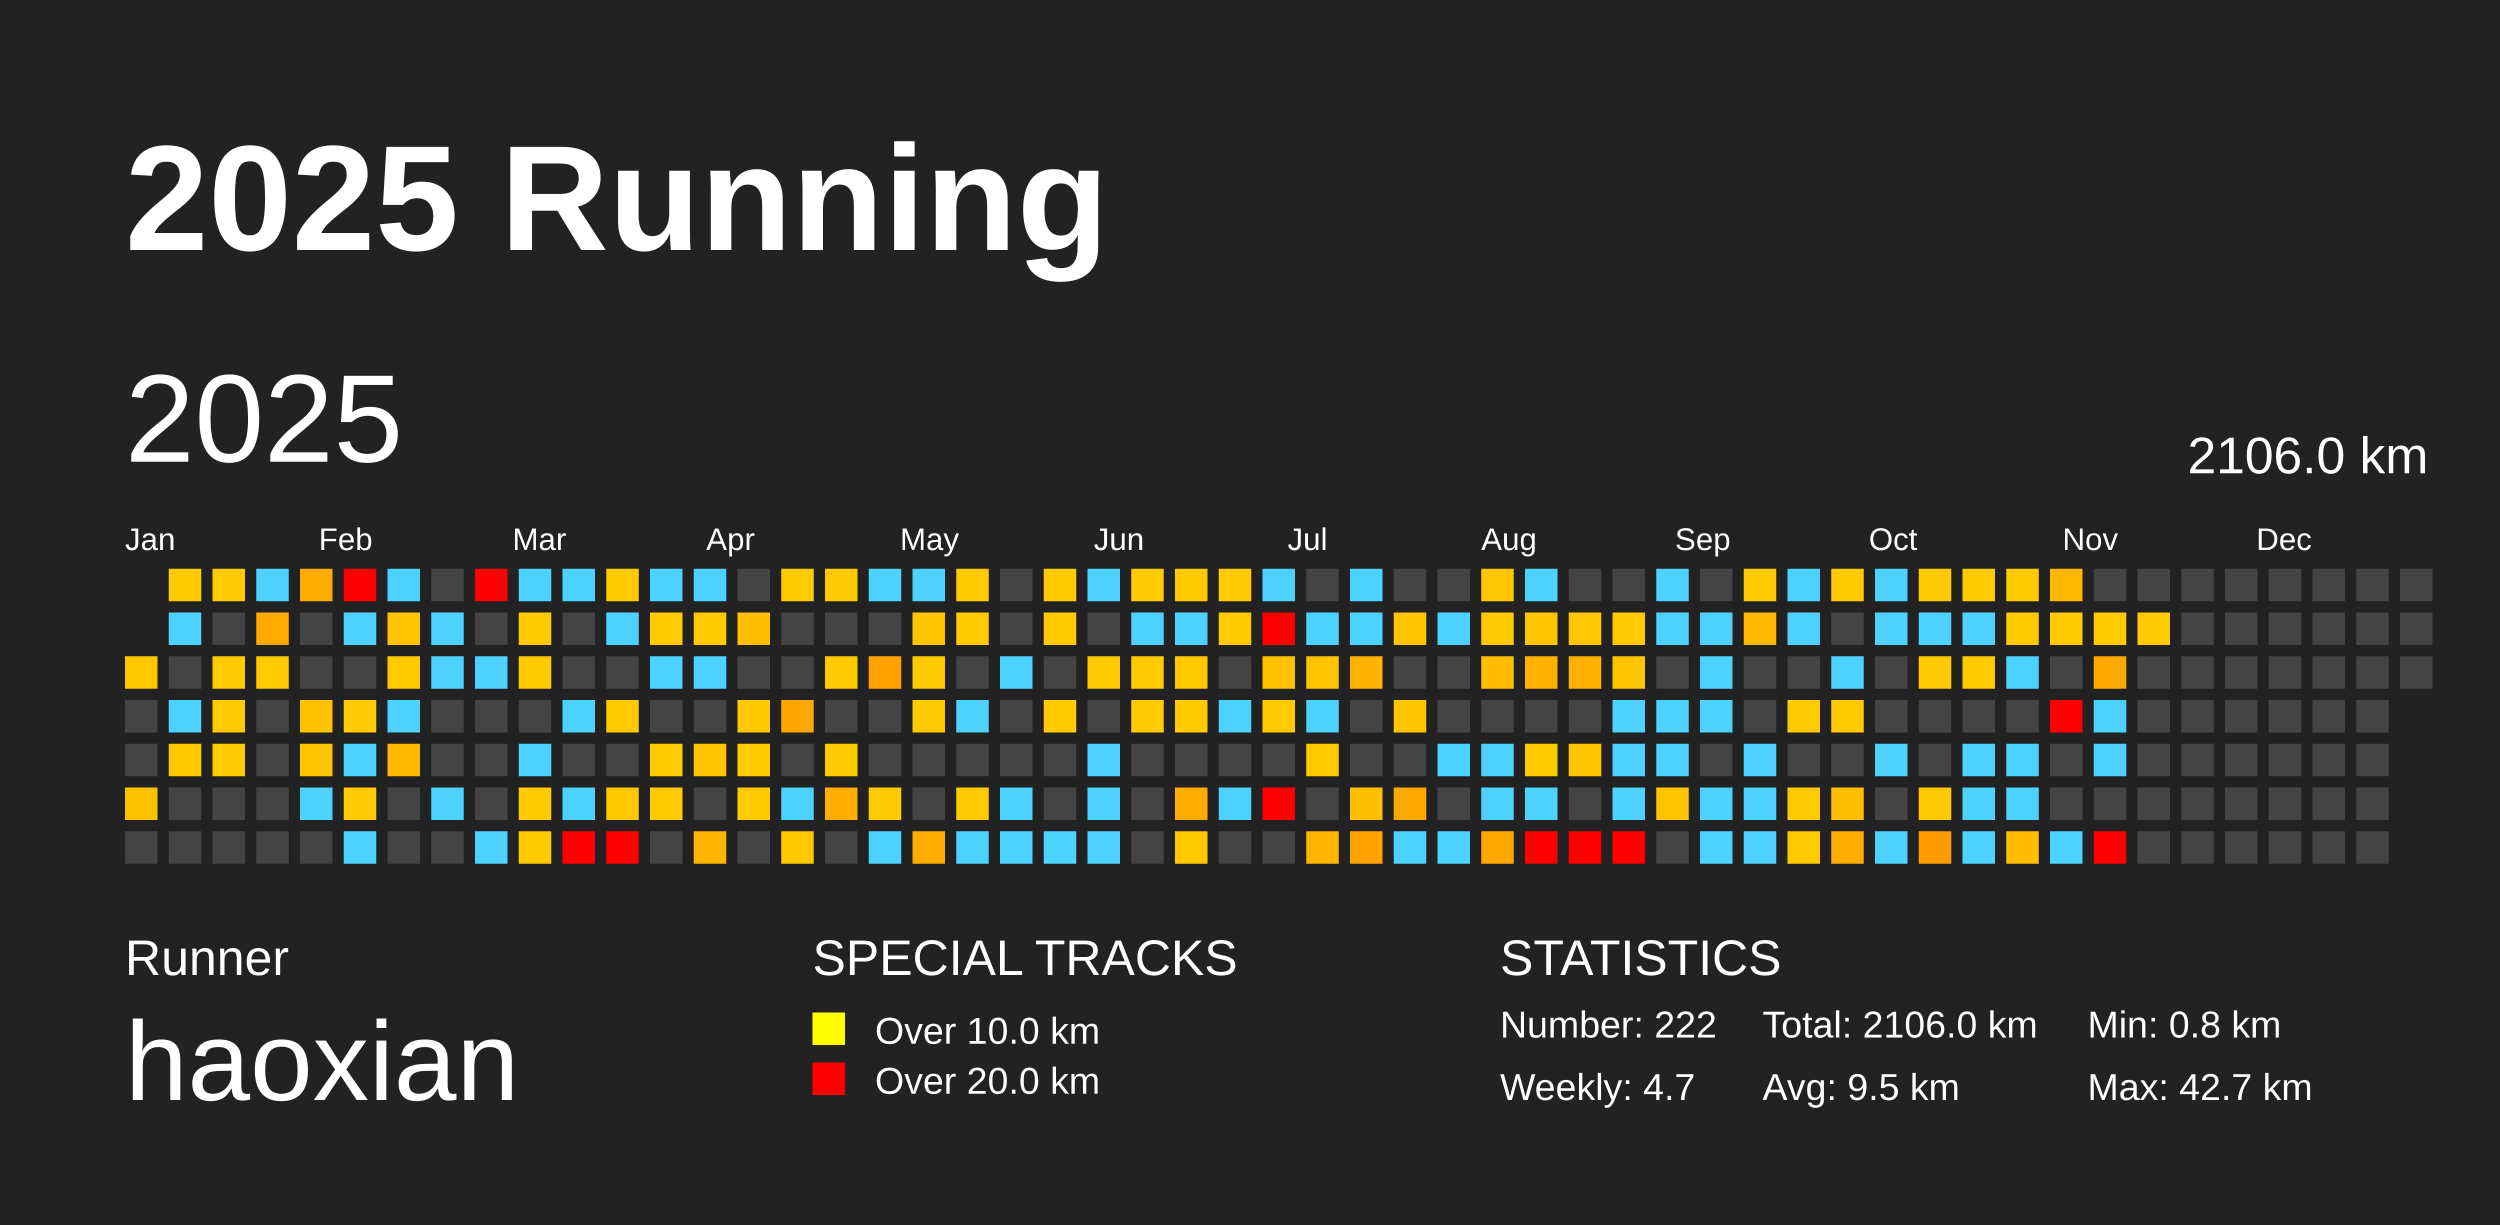
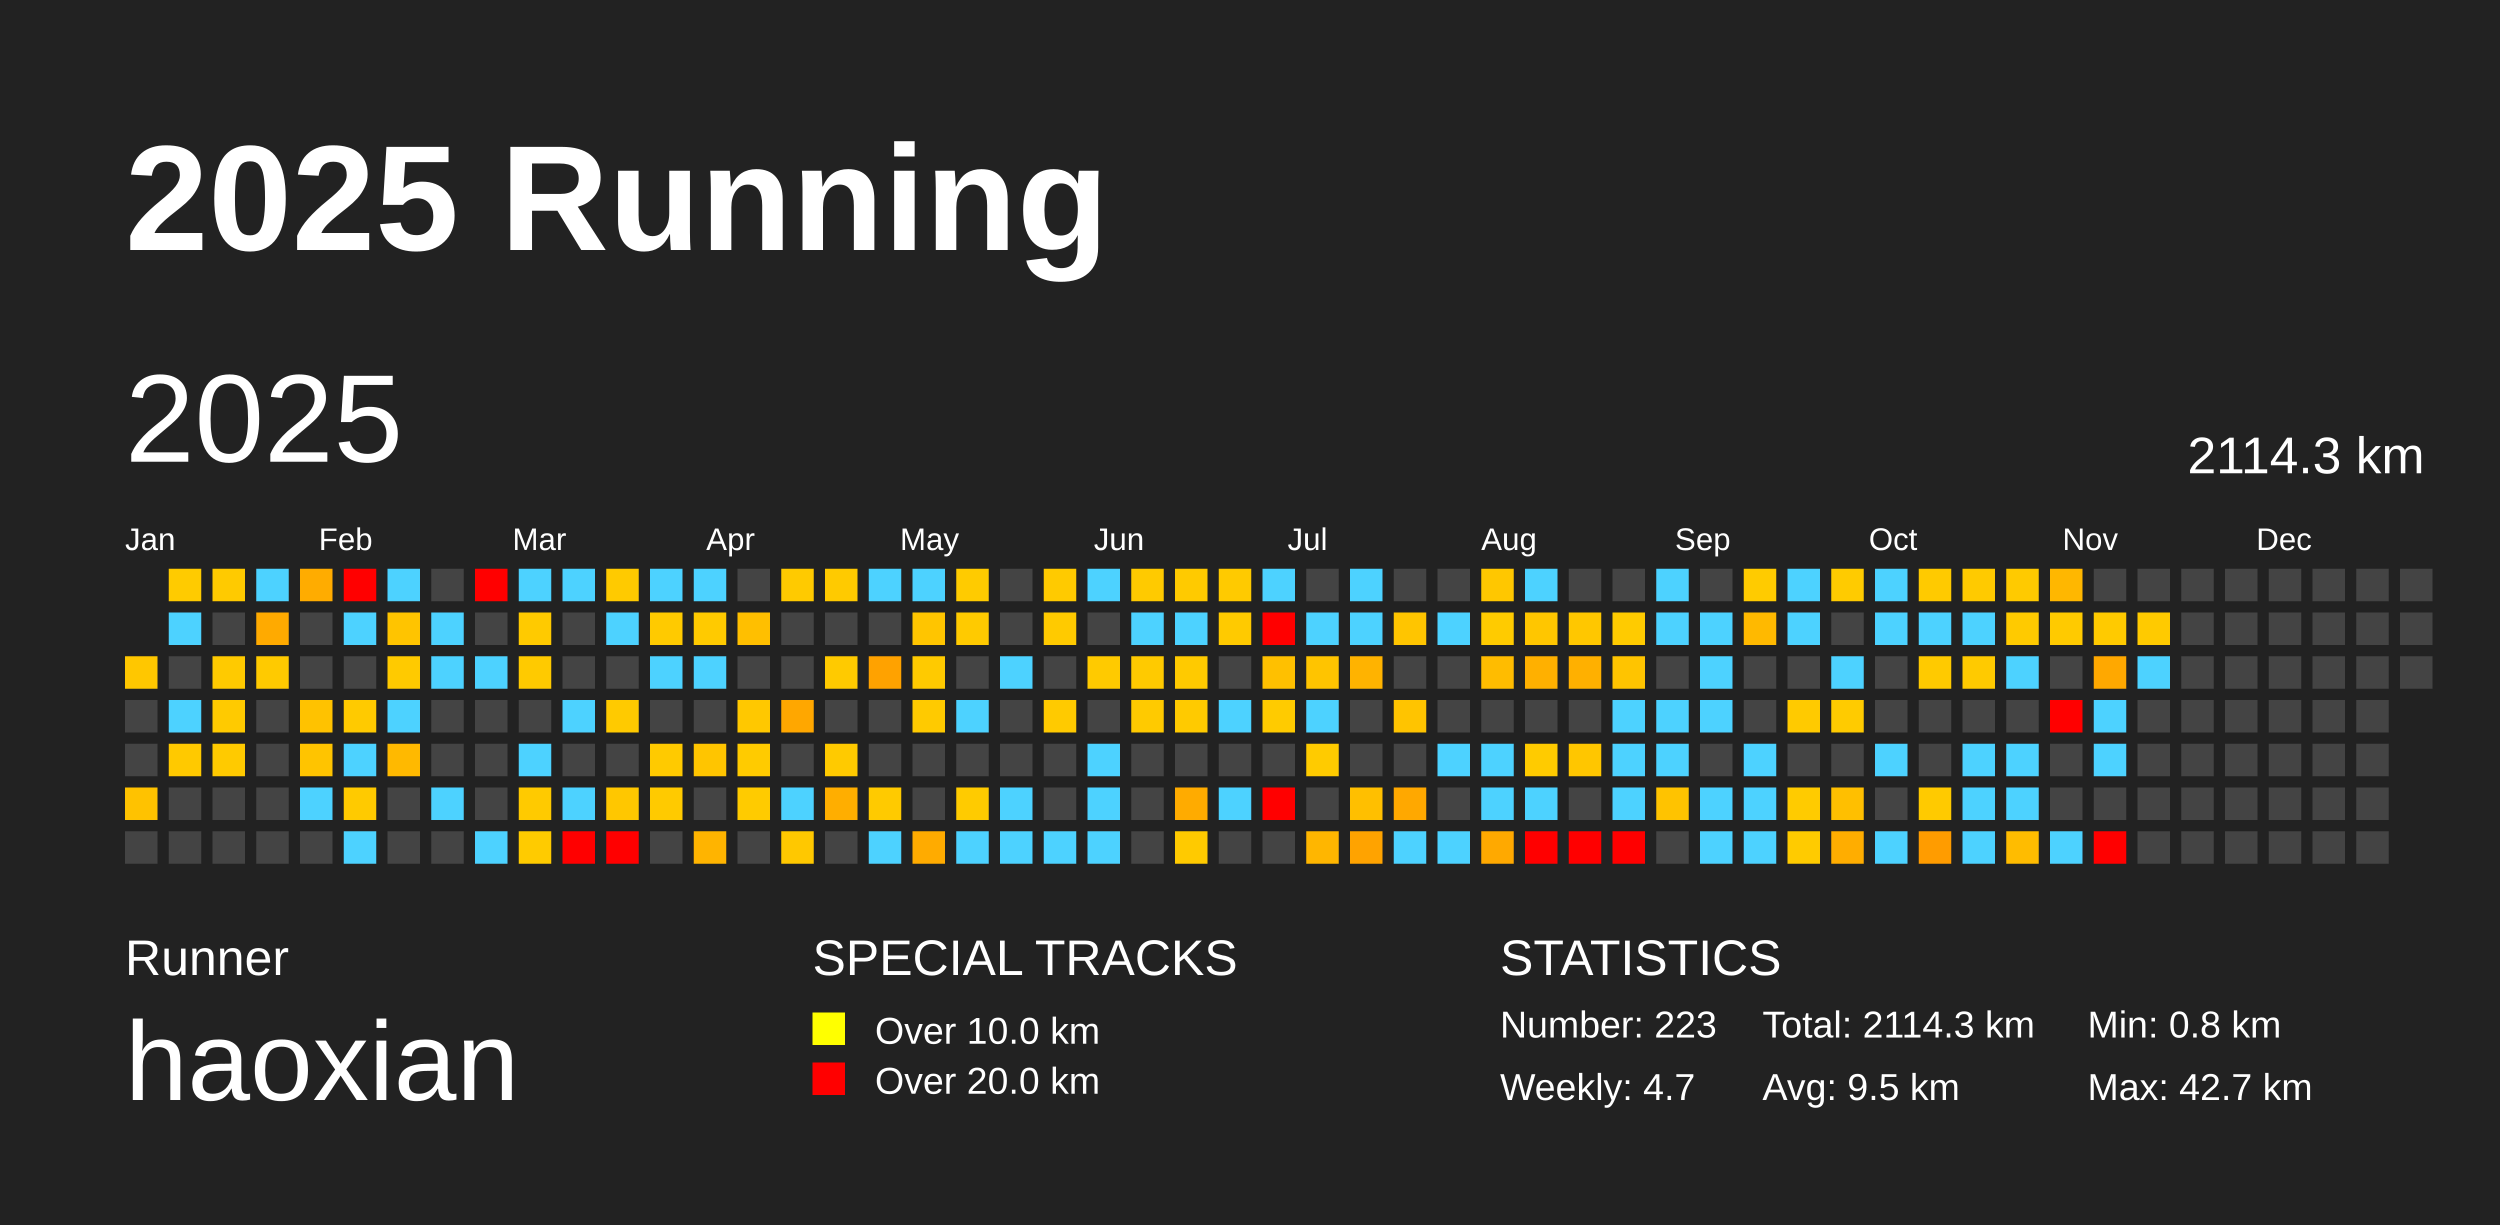
<svg xmlns="http://www.w3.org/2000/svg" baseProfile="full" height="98mm" version="1.1" viewBox="0,0,200,98" width="200mm">
  <defs />
  <rect fill="#222222" height="98" width="200" x="0" y="0" />
  <text fill="#FFFFFF" style="font-size:12px; font-family:Arial; font-weight:bold;" x="10" y="20">2025 Running</text>
  <text fill="#FFFFFF" style="font-size:4px; font-family:Arial" x="10" y="78">Runner</text>
  <text fill="#FFFFFF" style="font-size:9px; font-family:Arial" x="10" y="88">haoxian</text>
  <text fill="#FFFFFF" style="font-size:4px; font-family:Arial" x="65" y="78">SPECIAL TRACKS</text>
  <rect fill="yellow" height="2.6" width="2.6" x="65" y="81" />
  <text fill="#FFFFFF" style="font-size:3px; font-family:Arial" x="70" y="83.5">Over 10.0 km</text>
  <rect fill="red" height="2.6" width="2.6" x="65" y="85" />
  <text fill="#FFFFFF" style="font-size:3px; font-family:Arial" x="70" y="87.5">Over 20.0 km</text>
  <text fill="#FFFFFF" style="font-size:4px; font-family:Arial" x="120" y="78">STATISTICS</text>
-   <text fill="#FFFFFF" style="font-size:3px; font-family:Arial" x="120" y="83">Number: 222</text>
+   <text fill="#FFFFFF" style="font-size:3px; font-family:Arial" x="120" y="83">Number: 223</text>
  <text fill="#FFFFFF" style="font-size:3px; font-family:Arial" x="120" y="88">Weekly: 4.7</text>
-   <text fill="#FFFFFF" style="font-size:3px; font-family:Arial" x="141" y="83">Total: 2106.0 km</text>
+   <text fill="#FFFFFF" style="font-size:3px; font-family:Arial" x="141" y="83">Total: 2114.3 km</text>
  <text fill="#FFFFFF" style="font-size:3px; font-family:Arial" x="141" y="88">Avg: 9.5 km</text>
  <text fill="#FFFFFF" style="font-size:3px; font-family:Arial" x="167" y="83">Min: 0.8 km</text>
  <text fill="#FFFFFF" style="font-size:3px; font-family:Arial" x="167" y="88">Max: 42.7 km</text>
  <text dominant-baseline="hanging" fill="#FFFFFF" style="font-size:10.0px; font-family:Arial;" x="10" y="30">2025</text>
-   <text dominant-baseline="hanging" fill="#FFFFFF" style="font-size:4.125px; font-family:Arial;" x="175" y="35">2106.0 km</text>
+   <text dominant-baseline="hanging" fill="#FFFFFF" style="font-size:4.125px; font-family:Arial;" x="175" y="35">2114.3 km</text>
  <text fill="#FFFFFF" style="font-size:2.5px; font-family:Arial" x="10.0" y="44">Jan</text>
  <text fill="#FFFFFF" style="font-size:2.5px; font-family:Arial" x="25.5" y="44">Feb</text>
  <text fill="#FFFFFF" style="font-size:2.5px; font-family:Arial" x="41.0" y="44">Mar</text>
  <text fill="#FFFFFF" style="font-size:2.5px; font-family:Arial" x="56.5" y="44">Apr</text>
  <text fill="#FFFFFF" style="font-size:2.5px; font-family:Arial" x="72.0" y="44">May</text>
  <text fill="#FFFFFF" style="font-size:2.5px; font-family:Arial" x="87.5" y="44">Jun</text>
  <text fill="#FFFFFF" style="font-size:2.5px; font-family:Arial" x="103.0" y="44">Jul</text>
  <text fill="#FFFFFF" style="font-size:2.5px; font-family:Arial" x="118.5" y="44">Aug</text>
  <text fill="#FFFFFF" style="font-size:2.5px; font-family:Arial" x="134.0" y="44">Sep</text>
  <text fill="#FFFFFF" style="font-size:2.5px; font-family:Arial" x="149.5" y="44">Oct</text>
  <text fill="#FFFFFF" style="font-size:2.5px; font-family:Arial" x="165.0" y="44">Nov</text>
  <text fill="#FFFFFF" style="font-size:2.5px; font-family:Arial" x="180.5" y="44">Dec</text>
  <rect fill="#ffc700" height="2.6" width="2.6" x="10.0" y="52.5" />
  <rect fill="#444444" height="2.6" width="2.6" x="10.0" y="56.0" />
  <rect fill="#444444" height="2.6" width="2.6" x="10.0" y="59.5" />
  <rect fill="#ffc200" height="2.6" width="2.6" x="10.0" y="63.0" />
  <rect fill="#444444" height="2.6" width="2.6" x="10.0" y="66.5" />
  <rect fill="#ffcb00" height="2.6" width="2.6" x="13.5" y="45.5" />
  <rect fill="#4dd2ff" height="2.6" width="2.6" x="13.5" y="49.0" />
  <rect fill="#444444" height="2.6" width="2.6" x="13.5" y="52.5" />
  <rect fill="#4dd2ff" height="2.6" width="2.6" x="13.5" y="56.0" />
  <rect fill="#ffc900" height="2.6" width="2.6" x="13.5" y="59.5" />
  <rect fill="#444444" height="2.6" width="2.6" x="13.5" y="63.0" />
  <rect fill="#444444" height="2.6" width="2.6" x="13.5" y="66.5" />
  <rect fill="#ffca00" height="2.6" width="2.6" x="17.0" y="45.5" />
  <rect fill="#444444" height="2.6" width="2.6" x="17.0" y="49.0" />
  <rect fill="#ffca00" height="2.6" width="2.6" x="17.0" y="52.5" />
  <rect fill="#ffca00" height="2.6" width="2.6" x="17.0" y="56.0" />
  <rect fill="#ffca00" height="2.6" width="2.6" x="17.0" y="59.5" />
  <rect fill="#444444" height="2.6" width="2.6" x="17.0" y="63.0" />
  <rect fill="#444444" height="2.6" width="2.6" x="17.0" y="66.5" />
  <rect fill="#4dd2ff" height="2.6" width="2.6" x="20.5" y="45.5" />
  <rect fill="#ffaa00" height="2.6" width="2.6" x="20.5" y="49.0" />
  <rect fill="#ffca00" height="2.6" width="2.6" x="20.5" y="52.5" />
  <rect fill="#444444" height="2.6" width="2.6" x="20.5" y="56.0" />
  <rect fill="#444444" height="2.6" width="2.6" x="20.5" y="59.5" />
  <rect fill="#444444" height="2.6" width="2.6" x="20.5" y="63.0" />
  <rect fill="#444444" height="2.6" width="2.6" x="20.5" y="66.5" />
  <rect fill="#ffac00" height="2.6" width="2.6" x="24.0" y="45.5" />
  <rect fill="#444444" height="2.6" width="2.6" x="24.0" y="49.0" />
  <rect fill="#444444" height="2.6" width="2.6" x="24.0" y="52.5" />
  <rect fill="#ffc200" height="2.6" width="2.6" x="24.0" y="56.0" />
  <rect fill="#ffc400" height="2.6" width="2.6" x="24.0" y="59.5" />
  <rect fill="#4dd2ff" height="2.6" width="2.6" x="24.0" y="63.0" />
  <rect fill="#444444" height="2.6" width="2.6" x="24.0" y="66.5" />
  <rect fill="red" height="2.6" width="2.6" x="27.5" y="45.5" />
  <rect fill="#4dd2ff" height="2.6" width="2.6" x="27.5" y="49.0" />
  <rect fill="#444444" height="2.6" width="2.6" x="27.5" y="52.5" />
  <rect fill="#ffca00" height="2.6" width="2.6" x="27.5" y="56.0" />
  <rect fill="#4dd2ff" height="2.6" width="2.6" x="27.5" y="59.5" />
  <rect fill="#ffca00" height="2.6" width="2.6" x="27.5" y="63.0" />
  <rect fill="#4dd2ff" height="2.6" width="2.6" x="27.5" y="66.5" />
  <rect fill="#4dd2ff" height="2.6" width="2.6" x="31.0" y="45.5" />
  <rect fill="#ffc400" height="2.6" width="2.6" x="31.0" y="49.0" />
  <rect fill="#ffca00" height="2.6" width="2.6" x="31.0" y="52.5" />
  <rect fill="#4dd2ff" height="2.6" width="2.6" x="31.0" y="56.0" />
  <rect fill="#ffb900" height="2.6" width="2.6" x="31.0" y="59.5" />
  <rect fill="#444444" height="2.6" width="2.6" x="31.0" y="63.0" />
  <rect fill="#444444" height="2.6" width="2.6" x="31.0" y="66.5" />
  <rect fill="#444444" height="2.6" width="2.6" x="34.5" y="45.5" />
  <rect fill="#4dd2ff" height="2.6" width="2.6" x="34.5" y="49.0" />
  <rect fill="#4dd2ff" height="2.6" width="2.6" x="34.5" y="52.5" />
  <rect fill="#444444" height="2.6" width="2.6" x="34.5" y="56.0" />
  <rect fill="#444444" height="2.6" width="2.6" x="34.5" y="59.5" />
  <rect fill="#4dd2ff" height="2.6" width="2.6" x="34.5" y="63.0" />
  <rect fill="#444444" height="2.6" width="2.6" x="34.5" y="66.5" />
  <rect fill="red" height="2.6" width="2.6" x="38.0" y="45.5" />
  <rect fill="#444444" height="2.6" width="2.6" x="38.0" y="49.0" />
  <rect fill="#4dd2ff" height="2.6" width="2.6" x="38.0" y="52.5" />
  <rect fill="#444444" height="2.6" width="2.6" x="38.0" y="56.0" />
  <rect fill="#444444" height="2.6" width="2.6" x="38.0" y="59.5" />
  <rect fill="#444444" height="2.6" width="2.6" x="38.0" y="63.0" />
  <rect fill="#4dd2ff" height="2.6" width="2.6" x="38.0" y="66.5" />
  <rect fill="#4dd2ff" height="2.6" width="2.6" x="41.5" y="45.5" />
  <rect fill="#ffca00" height="2.6" width="2.6" x="41.5" y="49.0" />
  <rect fill="#ffca00" height="2.6" width="2.6" x="41.5" y="52.5" />
  <rect fill="#444444" height="2.6" width="2.6" x="41.5" y="56.0" />
  <rect fill="#4dd2ff" height="2.6" width="2.6" x="41.5" y="59.5" />
  <rect fill="#ffca00" height="2.6" width="2.6" x="41.5" y="63.0" />
  <rect fill="#ffcb00" height="2.6" width="2.6" x="41.5" y="66.5" />
  <rect fill="#4dd2ff" height="2.6" width="2.6" x="45.0" y="45.5" />
  <rect fill="#444444" height="2.6" width="2.6" x="45.0" y="49.0" />
  <rect fill="#444444" height="2.6" width="2.6" x="45.0" y="52.5" />
  <rect fill="#4dd2ff" height="2.6" width="2.6" x="45.0" y="56.0" />
  <rect fill="#444444" height="2.6" width="2.6" x="45.0" y="59.5" />
  <rect fill="#4dd2ff" height="2.6" width="2.6" x="45.0" y="63.0" />
  <rect fill="red" height="2.6" width="2.6" x="45.0" y="66.5" />
  <rect fill="#ffca00" height="2.6" width="2.6" x="48.5" y="45.5" />
  <rect fill="#4dd2ff" height="2.6" width="2.6" x="48.5" y="49.0" />
  <rect fill="#444444" height="2.6" width="2.6" x="48.5" y="52.5" />
  <rect fill="#ffca00" height="2.6" width="2.6" x="48.5" y="56.0" />
  <rect fill="#444444" height="2.6" width="2.6" x="48.5" y="59.5" />
  <rect fill="#ffc700" height="2.6" width="2.6" x="48.5" y="63.0" />
  <rect fill="red" height="2.6" width="2.6" x="48.5" y="66.5" />
  <rect fill="#4dd2ff" height="2.6" width="2.6" x="52.0" y="45.5" />
  <rect fill="#ffca00" height="2.6" width="2.6" x="52.0" y="49.0" />
  <rect fill="#4dd2ff" height="2.6" width="2.6" x="52.0" y="52.5" />
  <rect fill="#444444" height="2.6" width="2.6" x="52.0" y="56.0" />
  <rect fill="#ffca00" height="2.6" width="2.6" x="52.0" y="59.5" />
  <rect fill="#ffca00" height="2.6" width="2.6" x="52.0" y="63.0" />
  <rect fill="#444444" height="2.6" width="2.6" x="52.0" y="66.5" />
  <rect fill="#4dd2ff" height="2.6" width="2.6" x="55.5" y="45.5" />
  <rect fill="#ffca00" height="2.6" width="2.6" x="55.5" y="49.0" />
  <rect fill="#4dd2ff" height="2.6" width="2.6" x="55.5" y="52.5" />
  <rect fill="#444444" height="2.6" width="2.6" x="55.5" y="56.0" />
  <rect fill="#ffc500" height="2.6" width="2.6" x="55.5" y="59.5" />
  <rect fill="#444444" height="2.6" width="2.6" x="55.5" y="63.0" />
  <rect fill="#ffb400" height="2.6" width="2.6" x="55.5" y="66.5" />
  <rect fill="#444444" height="2.6" width="2.6" x="59.0" y="45.5" />
  <rect fill="#ffbf00" height="2.6" width="2.6" x="59.0" y="49.0" />
  <rect fill="#444444" height="2.6" width="2.6" x="59.0" y="52.5" />
  <rect fill="#ffc800" height="2.6" width="2.6" x="59.0" y="56.0" />
  <rect fill="#ffcb00" height="2.6" width="2.6" x="59.0" y="59.5" />
  <rect fill="#ffcb00" height="2.6" width="2.6" x="59.0" y="63.0" />
  <rect fill="#444444" height="2.6" width="2.6" x="59.0" y="66.5" />
  <rect fill="#ffca00" height="2.6" width="2.6" x="62.5" y="45.5" />
  <rect fill="#444444" height="2.6" width="2.6" x="62.5" y="49.0" />
  <rect fill="#444444" height="2.6" width="2.6" x="62.5" y="52.5" />
  <rect fill="#ffa700" height="2.6" width="2.6" x="62.5" y="56.0" />
  <rect fill="#444444" height="2.6" width="2.6" x="62.5" y="59.5" />
  <rect fill="#4dd2ff" height="2.6" width="2.6" x="62.5" y="63.0" />
  <rect fill="#ffc800" height="2.6" width="2.6" x="62.5" y="66.5" />
  <rect fill="#ffca00" height="2.6" width="2.6" x="66.0" y="45.5" />
  <rect fill="#444444" height="2.6" width="2.6" x="66.0" y="49.0" />
  <rect fill="#ffca00" height="2.6" width="2.6" x="66.0" y="52.5" />
  <rect fill="#444444" height="2.6" width="2.6" x="66.0" y="56.0" />
  <rect fill="#ffca00" height="2.6" width="2.6" x="66.0" y="59.5" />
  <rect fill="#ffae00" height="2.6" width="2.6" x="66.0" y="63.0" />
  <rect fill="#444444" height="2.6" width="2.6" x="66.0" y="66.5" />
  <rect fill="#4dd2ff" height="2.6" width="2.6" x="69.5" y="45.5" />
  <rect fill="#444444" height="2.6" width="2.6" x="69.5" y="49.0" />
  <rect fill="#ffa200" height="2.6" width="2.6" x="69.5" y="52.5" />
  <rect fill="#444444" height="2.6" width="2.6" x="69.5" y="56.0" />
  <rect fill="#444444" height="2.6" width="2.6" x="69.5" y="59.5" />
  <rect fill="#ffca00" height="2.6" width="2.6" x="69.5" y="63.0" />
  <rect fill="#4dd2ff" height="2.6" width="2.6" x="69.5" y="66.5" />
  <rect fill="#4dd2ff" height="2.6" width="2.6" x="73.0" y="45.5" />
  <rect fill="#ffc500" height="2.6" width="2.6" x="73.0" y="49.0" />
  <rect fill="#ffca00" height="2.6" width="2.6" x="73.0" y="52.5" />
  <rect fill="#ffca00" height="2.6" width="2.6" x="73.0" y="56.0" />
  <rect fill="#444444" height="2.6" width="2.6" x="73.0" y="59.5" />
  <rect fill="#444444" height="2.6" width="2.6" x="73.0" y="63.0" />
  <rect fill="#ffab00" height="2.6" width="2.6" x="73.0" y="66.5" />
  <rect fill="#ffcb00" height="2.6" width="2.6" x="76.5" y="45.5" />
  <rect fill="#ffca00" height="2.6" width="2.6" x="76.5" y="49.0" />
  <rect fill="#444444" height="2.6" width="2.6" x="76.5" y="52.5" />
  <rect fill="#4dd2ff" height="2.6" width="2.6" x="76.5" y="56.0" />
  <rect fill="#444444" height="2.6" width="2.6" x="76.5" y="59.5" />
  <rect fill="#ffcb00" height="2.6" width="2.6" x="76.5" y="63.0" />
  <rect fill="#4dd2ff" height="2.6" width="2.6" x="76.5" y="66.5" />
  <rect fill="#444444" height="2.6" width="2.6" x="80.0" y="45.5" />
  <rect fill="#444444" height="2.6" width="2.6" x="80.0" y="49.0" />
  <rect fill="#4dd2ff" height="2.6" width="2.6" x="80.0" y="52.5" />
  <rect fill="#444444" height="2.6" width="2.6" x="80.0" y="56.0" />
  <rect fill="#444444" height="2.6" width="2.6" x="80.0" y="59.5" />
  <rect fill="#4dd2ff" height="2.6" width="2.6" x="80.0" y="63.0" />
  <rect fill="#4dd2ff" height="2.6" width="2.6" x="80.0" y="66.5" />
  <rect fill="#ffca00" height="2.6" width="2.6" x="83.5" y="45.5" />
  <rect fill="#ffca00" height="2.6" width="2.6" x="83.5" y="49.0" />
  <rect fill="#444444" height="2.6" width="2.6" x="83.5" y="52.5" />
  <rect fill="#ffca00" height="2.6" width="2.6" x="83.5" y="56.0" />
  <rect fill="#444444" height="2.6" width="2.6" x="83.5" y="59.5" />
  <rect fill="#444444" height="2.6" width="2.6" x="83.5" y="63.0" />
  <rect fill="#4dd2ff" height="2.6" width="2.6" x="83.5" y="66.5" />
  <rect fill="#4dd2ff" height="2.6" width="2.6" x="87.0" y="45.5" />
  <rect fill="#444444" height="2.6" width="2.6" x="87.0" y="49.0" />
  <rect fill="#ffca00" height="2.6" width="2.6" x="87.0" y="52.5" />
  <rect fill="#444444" height="2.6" width="2.6" x="87.0" y="56.0" />
  <rect fill="#4dd2ff" height="2.6" width="2.6" x="87.0" y="59.5" />
  <rect fill="#4dd2ff" height="2.6" width="2.6" x="87.0" y="63.0" />
  <rect fill="#4dd2ff" height="2.6" width="2.6" x="87.0" y="66.5" />
  <rect fill="#ffca00" height="2.6" width="2.6" x="90.5" y="45.5" />
  <rect fill="#4dd2ff" height="2.6" width="2.6" x="90.5" y="49.0" />
  <rect fill="#ffca00" height="2.6" width="2.6" x="90.5" y="52.5" />
  <rect fill="#ffca00" height="2.6" width="2.6" x="90.5" y="56.0" />
  <rect fill="#444444" height="2.6" width="2.6" x="90.5" y="59.5" />
  <rect fill="#444444" height="2.6" width="2.6" x="90.5" y="63.0" />
  <rect fill="#444444" height="2.6" width="2.6" x="90.5" y="66.5" />
  <rect fill="#ffca00" height="2.6" width="2.6" x="94.0" y="45.5" />
  <rect fill="#4dd2ff" height="2.6" width="2.6" x="94.0" y="49.0" />
  <rect fill="#ffca00" height="2.6" width="2.6" x="94.0" y="52.5" />
  <rect fill="#ffca00" height="2.6" width="2.6" x="94.0" y="56.0" />
  <rect fill="#444444" height="2.6" width="2.6" x="94.0" y="59.5" />
  <rect fill="#ffab00" height="2.6" width="2.6" x="94.0" y="63.0" />
  <rect fill="#ffca00" height="2.6" width="2.6" x="94.0" y="66.5" />
  <rect fill="#ffca00" height="2.6" width="2.6" x="97.5" y="45.5" />
  <rect fill="#ffca00" height="2.6" width="2.6" x="97.5" y="49.0" />
  <rect fill="#444444" height="2.6" width="2.6" x="97.5" y="52.5" />
  <rect fill="#4dd2ff" height="2.6" width="2.6" x="97.5" y="56.0" />
  <rect fill="#444444" height="2.6" width="2.6" x="97.5" y="59.5" />
  <rect fill="#4dd2ff" height="2.6" width="2.6" x="97.5" y="63.0" />
  <rect fill="#444444" height="2.6" width="2.6" x="97.5" y="66.5" />
  <rect fill="#4dd2ff" height="2.6" width="2.6" x="101.0" y="45.5" />
  <rect fill="red" height="2.6" width="2.6" x="101.0" y="49.0" />
  <rect fill="#ffc000" height="2.6" width="2.6" x="101.0" y="52.5" />
  <rect fill="#ffcb00" height="2.6" width="2.6" x="101.0" y="56.0" />
  <rect fill="#444444" height="2.6" width="2.6" x="101.0" y="59.5" />
  <rect fill="red" height="2.6" width="2.6" x="101.0" y="63.0" />
  <rect fill="#444444" height="2.6" width="2.6" x="101.0" y="66.5" />
  <rect fill="#444444" height="2.6" width="2.6" x="104.5" y="45.5" />
  <rect fill="#4dd2ff" height="2.6" width="2.6" x="104.5" y="49.0" />
  <rect fill="#ffc400" height="2.6" width="2.6" x="104.5" y="52.5" />
  <rect fill="#4dd2ff" height="2.6" width="2.6" x="104.5" y="56.0" />
  <rect fill="#ffcb00" height="2.6" width="2.6" x="104.5" y="59.5" />
  <rect fill="#444444" height="2.6" width="2.6" x="104.5" y="63.0" />
  <rect fill="#ffb600" height="2.6" width="2.6" x="104.5" y="66.5" />
  <rect fill="#4dd2ff" height="2.6" width="2.6" x="108.0" y="45.5" />
  <rect fill="#4dd2ff" height="2.6" width="2.6" x="108.0" y="49.0" />
  <rect fill="#ffb300" height="2.6" width="2.6" x="108.0" y="52.5" />
  <rect fill="#444444" height="2.6" width="2.6" x="108.0" y="56.0" />
  <rect fill="#444444" height="2.6" width="2.6" x="108.0" y="59.5" />
  <rect fill="#ffbf00" height="2.6" width="2.6" x="108.0" y="63.0" />
  <rect fill="#ffa300" height="2.6" width="2.6" x="108.0" y="66.5" />
  <rect fill="#444444" height="2.6" width="2.6" x="111.5" y="45.5" />
  <rect fill="#ffc500" height="2.6" width="2.6" x="111.5" y="49.0" />
  <rect fill="#444444" height="2.6" width="2.6" x="111.5" y="52.5" />
  <rect fill="#ffc400" height="2.6" width="2.6" x="111.5" y="56.0" />
  <rect fill="#444444" height="2.6" width="2.6" x="111.5" y="59.5" />
  <rect fill="#ffa800" height="2.6" width="2.6" x="111.5" y="63.0" />
  <rect fill="#4dd2ff" height="2.6" width="2.6" x="111.5" y="66.5" />
  <rect fill="#444444" height="2.6" width="2.6" x="115.0" y="45.5" />
  <rect fill="#4dd2ff" height="2.6" width="2.6" x="115.0" y="49.0" />
  <rect fill="#444444" height="2.6" width="2.6" x="115.0" y="52.5" />
  <rect fill="#444444" height="2.6" width="2.6" x="115.0" y="56.0" />
  <rect fill="#4dd2ff" height="2.6" width="2.6" x="115.0" y="59.5" />
  <rect fill="#444444" height="2.6" width="2.6" x="115.0" y="63.0" />
  <rect fill="#4dd2ff" height="2.6" width="2.6" x="115.0" y="66.5" />
  <rect fill="#ffc700" height="2.6" width="2.6" x="118.5" y="45.5" />
  <rect fill="#ffcb00" height="2.6" width="2.6" x="118.5" y="49.0" />
  <rect fill="#ffbc00" height="2.6" width="2.6" x="118.5" y="52.5" />
  <rect fill="#444444" height="2.6" width="2.6" x="118.5" y="56.0" />
  <rect fill="#4dd2ff" height="2.6" width="2.6" x="118.5" y="59.5" />
  <rect fill="#4dd2ff" height="2.6" width="2.6" x="118.5" y="63.0" />
  <rect fill="#ffa900" height="2.6" width="2.6" x="118.5" y="66.5" />
  <rect fill="#4dd2ff" height="2.6" width="2.6" x="122.0" y="45.5" />
  <rect fill="#ffc600" height="2.6" width="2.6" x="122.0" y="49.0" />
  <rect fill="#ffb000" height="2.6" width="2.6" x="122.0" y="52.5" />
  <rect fill="#444444" height="2.6" width="2.6" x="122.0" y="56.0" />
  <rect fill="#ffcb00" height="2.6" width="2.6" x="122.0" y="59.5" />
  <rect fill="#4dd2ff" height="2.6" width="2.6" x="122.0" y="63.0" />
  <rect fill="red" height="2.6" width="2.6" x="122.0" y="66.5" />
  <rect fill="#444444" height="2.6" width="2.6" x="125.5" y="45.5" />
  <rect fill="#ffc700" height="2.6" width="2.6" x="125.5" y="49.0" />
  <rect fill="#ffb000" height="2.6" width="2.6" x="125.5" y="52.5" />
  <rect fill="#444444" height="2.6" width="2.6" x="125.5" y="56.0" />
  <rect fill="#ffc600" height="2.6" width="2.6" x="125.5" y="59.5" />
  <rect fill="#444444" height="2.6" width="2.6" x="125.5" y="63.0" />
  <rect fill="red" height="2.6" width="2.6" x="125.5" y="66.5" />
  <rect fill="#444444" height="2.6" width="2.6" x="129.0" y="45.5" />
  <rect fill="#ffcb00" height="2.6" width="2.6" x="129.0" y="49.0" />
  <rect fill="#ffc400" height="2.6" width="2.6" x="129.0" y="52.5" />
  <rect fill="#4dd2ff" height="2.6" width="2.6" x="129.0" y="56.0" />
  <rect fill="#4dd2ff" height="2.6" width="2.6" x="129.0" y="59.5" />
  <rect fill="#4dd2ff" height="2.6" width="2.6" x="129.0" y="63.0" />
  <rect fill="red" height="2.6" width="2.6" x="129.0" y="66.5" />
  <rect fill="#4dd2ff" height="2.6" width="2.6" x="132.5" y="45.5" />
  <rect fill="#4dd2ff" height="2.6" width="2.6" x="132.5" y="49.0" />
  <rect fill="#444444" height="2.6" width="2.6" x="132.5" y="52.5" />
  <rect fill="#4dd2ff" height="2.6" width="2.6" x="132.5" y="56.0" />
  <rect fill="#4dd2ff" height="2.6" width="2.6" x="132.5" y="59.5" />
  <rect fill="#ffc300" height="2.6" width="2.6" x="132.5" y="63.0" />
  <rect fill="#444444" height="2.6" width="2.6" x="132.5" y="66.5" />
  <rect fill="#444444" height="2.6" width="2.6" x="136.0" y="45.5" />
  <rect fill="#4dd2ff" height="2.6" width="2.6" x="136.0" y="49.0" />
  <rect fill="#4dd2ff" height="2.6" width="2.6" x="136.0" y="52.5" />
  <rect fill="#4dd2ff" height="2.6" width="2.6" x="136.0" y="56.0" />
  <rect fill="#444444" height="2.6" width="2.6" x="136.0" y="59.5" />
  <rect fill="#4dd2ff" height="2.6" width="2.6" x="136.0" y="63.0" />
  <rect fill="#4dd2ff" height="2.6" width="2.6" x="136.0" y="66.5" />
  <rect fill="#ffcb00" height="2.6" width="2.6" x="139.5" y="45.5" />
  <rect fill="#ffb900" height="2.6" width="2.6" x="139.5" y="49.0" />
  <rect fill="#444444" height="2.6" width="2.6" x="139.5" y="52.5" />
  <rect fill="#444444" height="2.6" width="2.6" x="139.5" y="56.0" />
  <rect fill="#4dd2ff" height="2.6" width="2.6" x="139.5" y="59.5" />
  <rect fill="#4dd2ff" height="2.6" width="2.6" x="139.5" y="63.0" />
  <rect fill="#4dd2ff" height="2.6" width="2.6" x="139.5" y="66.5" />
  <rect fill="#4dd2ff" height="2.6" width="2.6" x="143.0" y="45.5" />
  <rect fill="#4dd2ff" height="2.6" width="2.6" x="143.0" y="49.0" />
  <rect fill="#444444" height="2.6" width="2.6" x="143.0" y="52.5" />
  <rect fill="#ffca00" height="2.6" width="2.6" x="143.0" y="56.0" />
  <rect fill="#444444" height="2.6" width="2.6" x="143.0" y="59.5" />
  <rect fill="#ffcb00" height="2.6" width="2.6" x="143.0" y="63.0" />
  <rect fill="#ffcb00" height="2.6" width="2.6" x="143.0" y="66.5" />
  <rect fill="#ffcb00" height="2.6" width="2.6" x="146.5" y="45.5" />
  <rect fill="#444444" height="2.6" width="2.6" x="146.5" y="49.0" />
  <rect fill="#4dd2ff" height="2.6" width="2.6" x="146.5" y="52.5" />
  <rect fill="#ffcb00" height="2.6" width="2.6" x="146.5" y="56.0" />
  <rect fill="#444444" height="2.6" width="2.6" x="146.5" y="59.5" />
  <rect fill="#ffbf00" height="2.6" width="2.6" x="146.5" y="63.0" />
  <rect fill="#ffad00" height="2.6" width="2.6" x="146.5" y="66.5" />
  <rect fill="#4dd2ff" height="2.6" width="2.6" x="150.0" y="45.5" />
  <rect fill="#4dd2ff" height="2.6" width="2.6" x="150.0" y="49.0" />
  <rect fill="#444444" height="2.6" width="2.6" x="150.0" y="52.5" />
  <rect fill="#444444" height="2.6" width="2.6" x="150.0" y="56.0" />
  <rect fill="#4dd2ff" height="2.6" width="2.6" x="150.0" y="59.5" />
  <rect fill="#444444" height="2.6" width="2.6" x="150.0" y="63.0" />
  <rect fill="#4dd2ff" height="2.6" width="2.6" x="150.0" y="66.5" />
  <rect fill="#ffca00" height="2.6" width="2.6" x="153.5" y="45.5" />
  <rect fill="#4dd2ff" height="2.6" width="2.6" x="153.5" y="49.0" />
  <rect fill="#ffca00" height="2.6" width="2.6" x="153.5" y="52.5" />
  <rect fill="#444444" height="2.6" width="2.6" x="153.5" y="56.0" />
  <rect fill="#444444" height="2.6" width="2.6" x="153.5" y="59.5" />
  <rect fill="#ffca00" height="2.6" width="2.6" x="153.5" y="63.0" />
  <rect fill="#ff9c00" height="2.6" width="2.6" x="153.5" y="66.5" />
  <rect fill="#ffca00" height="2.6" width="2.6" x="157.0" y="45.5" />
  <rect fill="#4dd2ff" height="2.6" width="2.6" x="157.0" y="49.0" />
  <rect fill="#ffca00" height="2.6" width="2.6" x="157.0" y="52.5" />
  <rect fill="#444444" height="2.6" width="2.6" x="157.0" y="56.0" />
  <rect fill="#4dd2ff" height="2.6" width="2.6" x="157.0" y="59.5" />
  <rect fill="#4dd2ff" height="2.6" width="2.6" x="157.0" y="63.0" />
  <rect fill="#4dd2ff" height="2.6" width="2.6" x="157.0" y="66.5" />
  <rect fill="#ffca00" height="2.6" width="2.6" x="160.5" y="45.5" />
  <rect fill="#ffca00" height="2.6" width="2.6" x="160.5" y="49.0" />
  <rect fill="#4dd2ff" height="2.6" width="2.6" x="160.5" y="52.5" />
  <rect fill="#444444" height="2.6" width="2.6" x="160.5" y="56.0" />
  <rect fill="#4dd2ff" height="2.6" width="2.6" x="160.5" y="59.5" />
  <rect fill="#4dd2ff" height="2.6" width="2.6" x="160.5" y="63.0" />
  <rect fill="#ffbc00" height="2.6" width="2.6" x="160.5" y="66.5" />
  <rect fill="#ffb700" height="2.6" width="2.6" x="164.0" y="45.5" />
  <rect fill="#ffca00" height="2.6" width="2.6" x="164.0" y="49.0" />
  <rect fill="#444444" height="2.6" width="2.6" x="164.0" y="52.5" />
  <rect fill="red" height="2.6" width="2.6" x="164.0" y="56.0" />
  <rect fill="#444444" height="2.6" width="2.6" x="164.0" y="59.5" />
  <rect fill="#444444" height="2.6" width="2.6" x="164.0" y="63.0" />
  <rect fill="#4dd2ff" height="2.6" width="2.6" x="164.0" y="66.5" />
  <rect fill="#444444" height="2.6" width="2.6" x="167.5" y="45.5" />
  <rect fill="#ffca00" height="2.6" width="2.6" x="167.5" y="49.0" />
  <rect fill="#ffa800" height="2.6" width="2.6" x="167.5" y="52.5" />
  <rect fill="#4dd2ff" height="2.6" width="2.6" x="167.5" y="56.0" />
  <rect fill="#4dd2ff" height="2.6" width="2.6" x="167.5" y="59.5" />
  <rect fill="#444444" height="2.6" width="2.6" x="167.5" y="63.0" />
  <rect fill="red" height="2.6" width="2.6" x="167.5" y="66.5" />
  <rect fill="#444444" height="2.6" width="2.6" x="171.0" y="45.5" />
  <rect fill="#ffca00" height="2.6" width="2.6" x="171.0" y="49.0" />
-   <rect fill="#444444" height="2.6" width="2.6" x="171.0" y="52.5" />
+   <rect fill="#4dd2ff" height="2.6" width="2.6" x="171.0" y="52.5" />
  <rect fill="#444444" height="2.6" width="2.6" x="171.0" y="56.0" />
  <rect fill="#444444" height="2.6" width="2.6" x="171.0" y="59.5" />
  <rect fill="#444444" height="2.6" width="2.6" x="171.0" y="63.0" />
  <rect fill="#444444" height="2.6" width="2.6" x="171.0" y="66.5" />
  <rect fill="#444444" height="2.6" width="2.6" x="174.5" y="45.5" />
  <rect fill="#444444" height="2.6" width="2.6" x="174.5" y="49.0" />
  <rect fill="#444444" height="2.6" width="2.6" x="174.5" y="52.5" />
  <rect fill="#444444" height="2.6" width="2.6" x="174.5" y="56.0" />
  <rect fill="#444444" height="2.6" width="2.6" x="174.5" y="59.5" />
  <rect fill="#444444" height="2.6" width="2.6" x="174.5" y="63.0" />
  <rect fill="#444444" height="2.6" width="2.6" x="174.5" y="66.5" />
  <rect fill="#444444" height="2.6" width="2.6" x="178.0" y="45.5" />
  <rect fill="#444444" height="2.6" width="2.6" x="178.0" y="49.0" />
  <rect fill="#444444" height="2.6" width="2.6" x="178.0" y="52.5" />
  <rect fill="#444444" height="2.6" width="2.6" x="178.0" y="56.0" />
  <rect fill="#444444" height="2.6" width="2.6" x="178.0" y="59.5" />
  <rect fill="#444444" height="2.6" width="2.6" x="178.0" y="63.0" />
  <rect fill="#444444" height="2.6" width="2.6" x="178.0" y="66.5" />
  <rect fill="#444444" height="2.6" width="2.6" x="181.5" y="45.5" />
  <rect fill="#444444" height="2.6" width="2.6" x="181.5" y="49.0" />
  <rect fill="#444444" height="2.6" width="2.6" x="181.5" y="52.5" />
  <rect fill="#444444" height="2.6" width="2.6" x="181.5" y="56.0" />
  <rect fill="#444444" height="2.6" width="2.6" x="181.5" y="59.5" />
  <rect fill="#444444" height="2.6" width="2.6" x="181.5" y="63.0" />
  <rect fill="#444444" height="2.6" width="2.6" x="181.5" y="66.5" />
  <rect fill="#444444" height="2.6" width="2.6" x="185.0" y="45.5" />
  <rect fill="#444444" height="2.6" width="2.6" x="185.0" y="49.0" />
  <rect fill="#444444" height="2.6" width="2.6" x="185.0" y="52.5" />
  <rect fill="#444444" height="2.6" width="2.6" x="185.0" y="56.0" />
  <rect fill="#444444" height="2.6" width="2.6" x="185.0" y="59.5" />
  <rect fill="#444444" height="2.6" width="2.6" x="185.0" y="63.0" />
  <rect fill="#444444" height="2.6" width="2.6" x="185.0" y="66.5" />
  <rect fill="#444444" height="2.6" width="2.6" x="188.5" y="45.5" />
  <rect fill="#444444" height="2.6" width="2.6" x="188.5" y="49.0" />
  <rect fill="#444444" height="2.6" width="2.6" x="188.5" y="52.5" />
  <rect fill="#444444" height="2.6" width="2.6" x="188.5" y="56.0" />
  <rect fill="#444444" height="2.6" width="2.6" x="188.5" y="59.5" />
  <rect fill="#444444" height="2.6" width="2.6" x="188.5" y="63.0" />
  <rect fill="#444444" height="2.6" width="2.6" x="188.5" y="66.5" />
  <rect fill="#444444" height="2.6" width="2.6" x="192.0" y="45.5" />
  <rect fill="#444444" height="2.6" width="2.6" x="192.0" y="49.0" />
  <rect fill="#444444" height="2.6" width="2.6" x="192.0" y="52.5" />
</svg>
